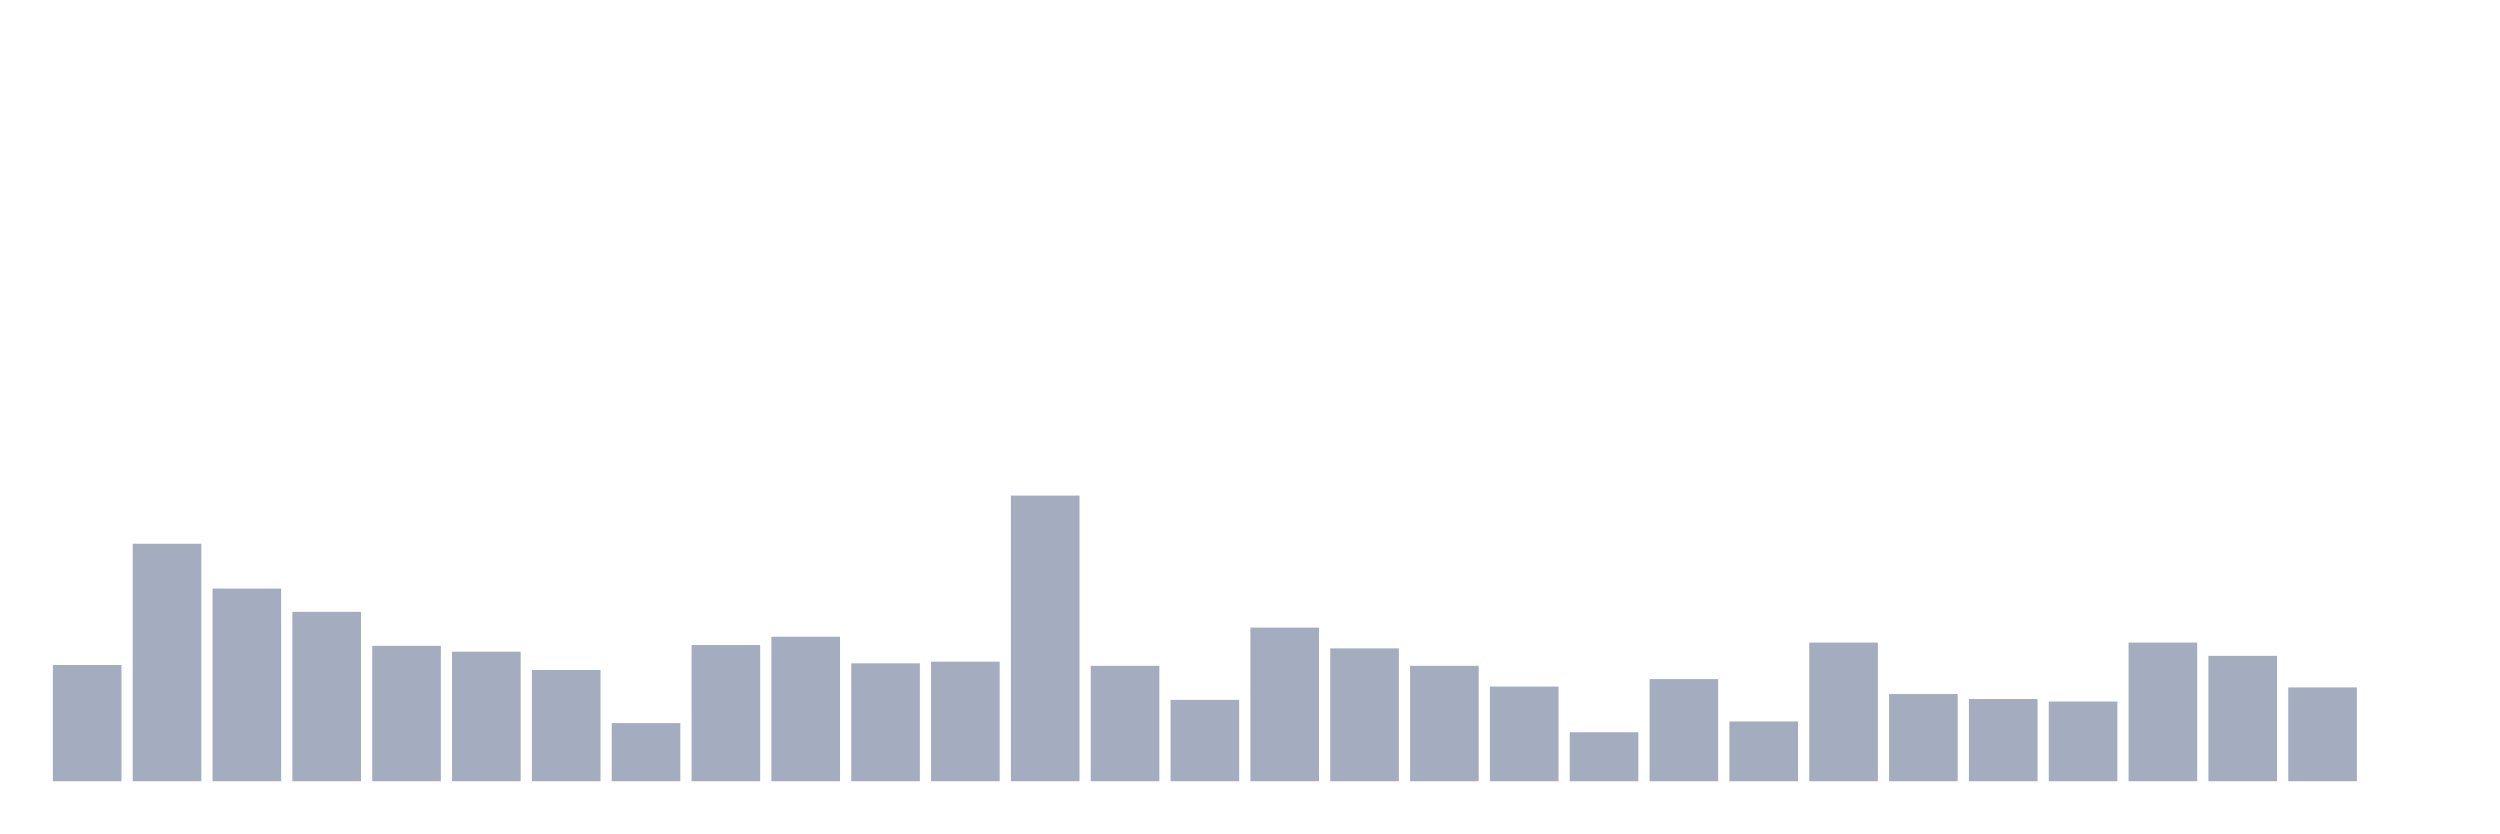
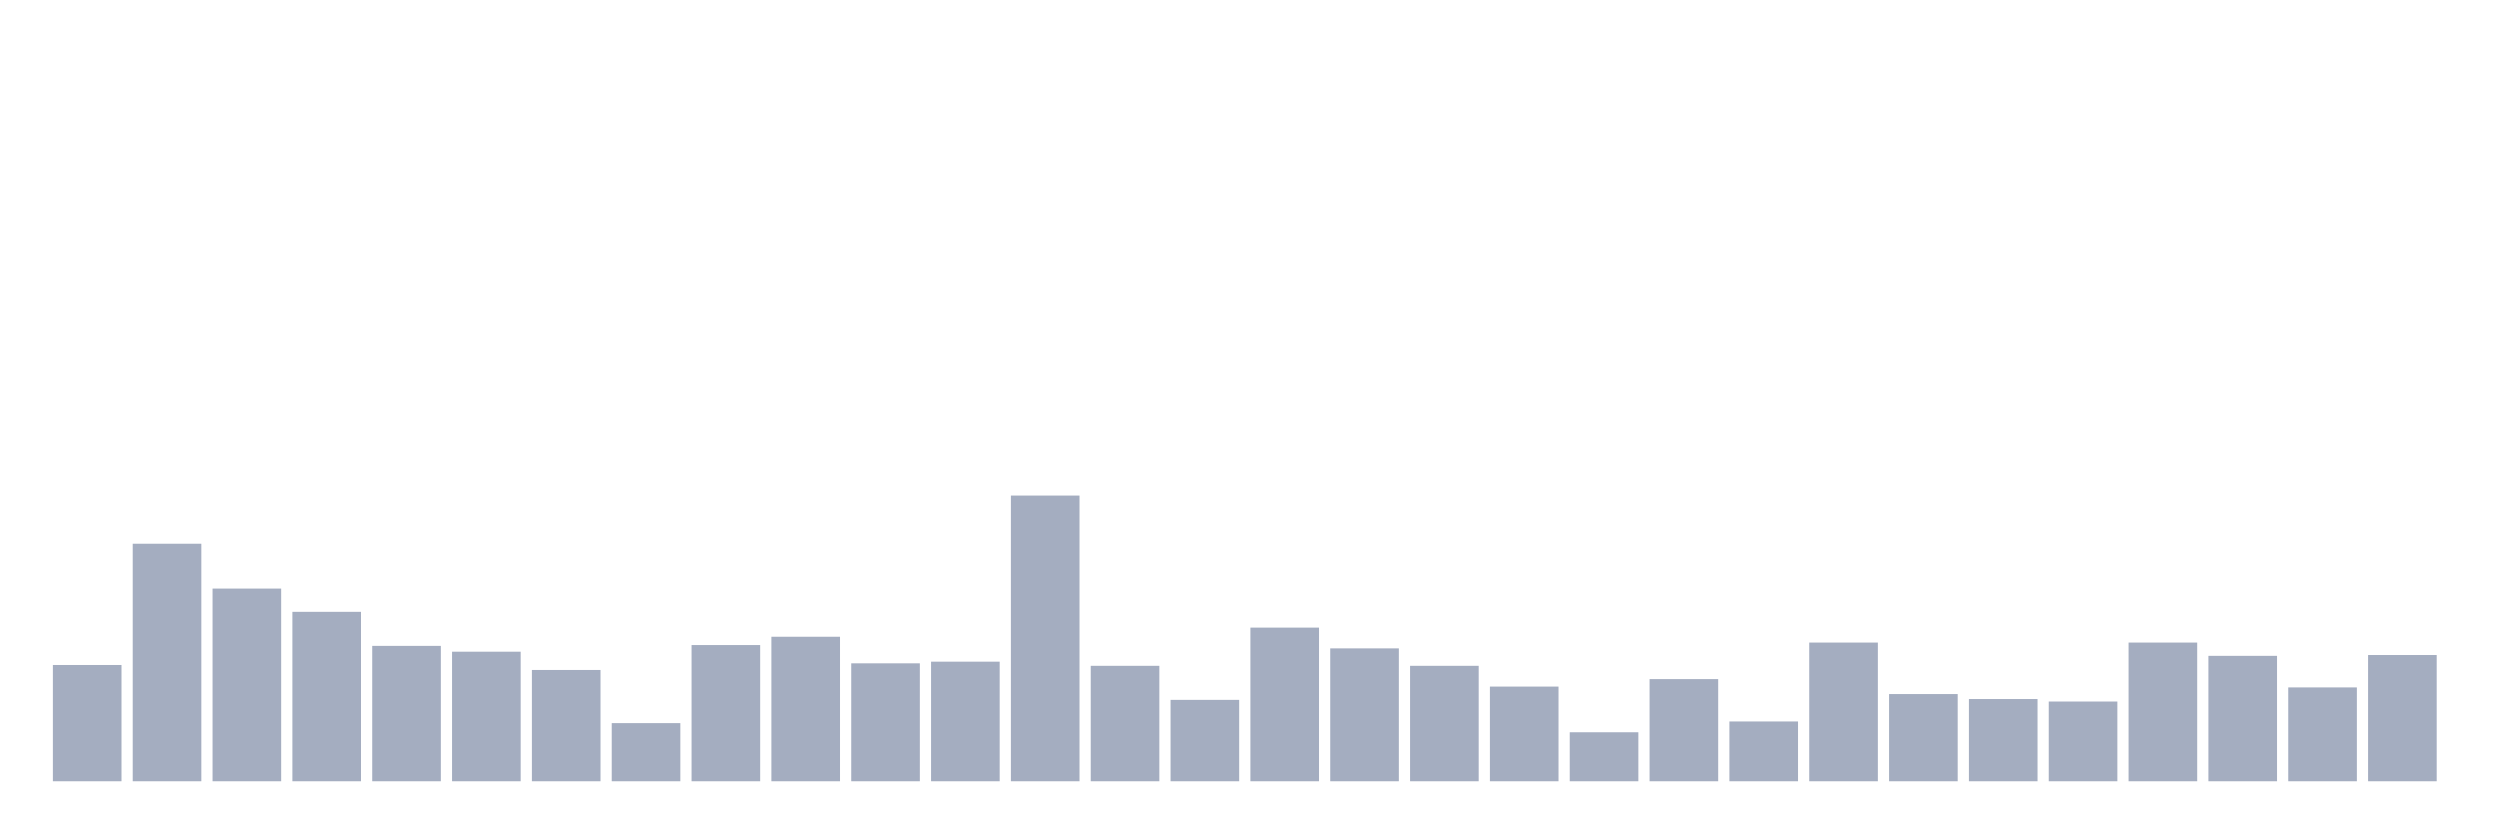
<svg xmlns="http://www.w3.org/2000/svg" viewBox="0 0 480 160">
  <g transform="translate(10,10)">
    <rect class="bar" x="0.153" width="13.175" y="117.677" height="22.323" fill="rgb(164,173,192)" />
    <rect class="bar" x="15.482" width="13.175" y="94.396" height="45.604" fill="rgb(164,173,192)" />
    <rect class="bar" x="30.81" width="13.175" y="103.007" height="36.993" fill="rgb(164,173,192)" />
    <rect class="bar" x="46.138" width="13.175" y="107.472" height="32.528" fill="rgb(164,173,192)" />
    <rect class="bar" x="61.466" width="13.175" y="114.009" height="25.991" fill="rgb(164,173,192)" />
    <rect class="bar" x="76.794" width="13.175" y="115.125" height="24.875" fill="rgb(164,173,192)" />
    <rect class="bar" x="92.123" width="13.175" y="118.633" height="21.367" fill="rgb(164,173,192)" />
    <rect class="bar" x="107.451" width="13.175" y="128.838" height="11.162" fill="rgb(164,173,192)" />
    <rect class="bar" x="122.779" width="13.175" y="113.85" height="26.15" fill="rgb(164,173,192)" />
    <rect class="bar" x="138.107" width="13.175" y="112.255" height="27.745" fill="rgb(164,173,192)" />
    <rect class="bar" x="153.436" width="13.175" y="117.358" height="22.642" fill="rgb(164,173,192)" />
    <rect class="bar" x="168.764" width="13.175" y="117.039" height="22.961" fill="rgb(164,173,192)" />
    <rect class="bar" x="184.092" width="13.175" y="85.148" height="54.852" fill="rgb(164,173,192)" />
    <rect class="bar" x="199.42" width="13.175" y="117.836" height="22.164" fill="rgb(164,173,192)" />
    <rect class="bar" x="214.748" width="13.175" y="124.374" height="15.626" fill="rgb(164,173,192)" />
    <rect class="bar" x="230.077" width="13.175" y="110.501" height="29.499" fill="rgb(164,173,192)" />
    <rect class="bar" x="245.405" width="13.175" y="114.487" height="25.513" fill="rgb(164,173,192)" />
    <rect class="bar" x="260.733" width="13.175" y="117.836" height="22.164" fill="rgb(164,173,192)" />
    <rect class="bar" x="276.061" width="13.175" y="121.822" height="18.178" fill="rgb(164,173,192)" />
    <rect class="bar" x="291.39" width="13.175" y="130.592" height="9.408" fill="rgb(164,173,192)" />
    <rect class="bar" x="306.718" width="13.175" y="120.387" height="19.613" fill="rgb(164,173,192)" />
    <rect class="bar" x="322.046" width="13.175" y="128.519" height="11.481" fill="rgb(164,173,192)" />
    <rect class="bar" x="337.374" width="13.175" y="113.371" height="26.629" fill="rgb(164,173,192)" />
    <rect class="bar" x="352.702" width="13.175" y="123.257" height="16.743" fill="rgb(164,173,192)" />
    <rect class="bar" x="368.031" width="13.175" y="124.214" height="15.786" fill="rgb(164,173,192)" />
    <rect class="bar" x="383.359" width="13.175" y="124.692" height="15.308" fill="rgb(164,173,192)" />
    <rect class="bar" x="398.687" width="13.175" y="113.371" height="26.629" fill="rgb(164,173,192)" />
    <rect class="bar" x="414.015" width="13.175" y="115.923" height="24.077" fill="rgb(164,173,192)" />
    <rect class="bar" x="429.344" width="13.175" y="121.982" height="18.018" fill="rgb(164,173,192)" />
-     <rect class="bar" x="444.672" width="13.175" y="140" height="0" fill="rgb(164,173,192)" />
+     <rect class="bar" x="444.672" width="13.175" y="115.763" height="24.237" fill="rgb(164,173,192)" />
  </g>
</svg>
